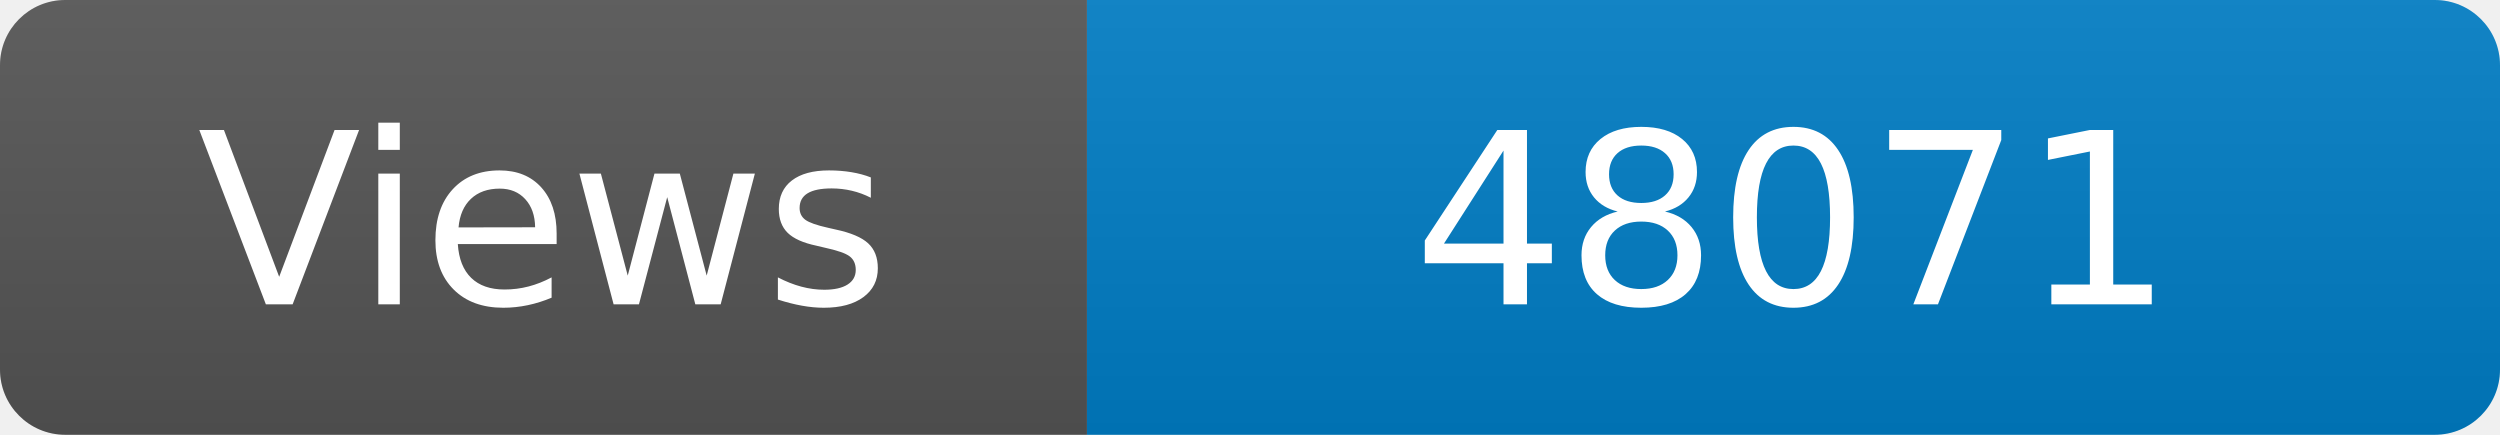
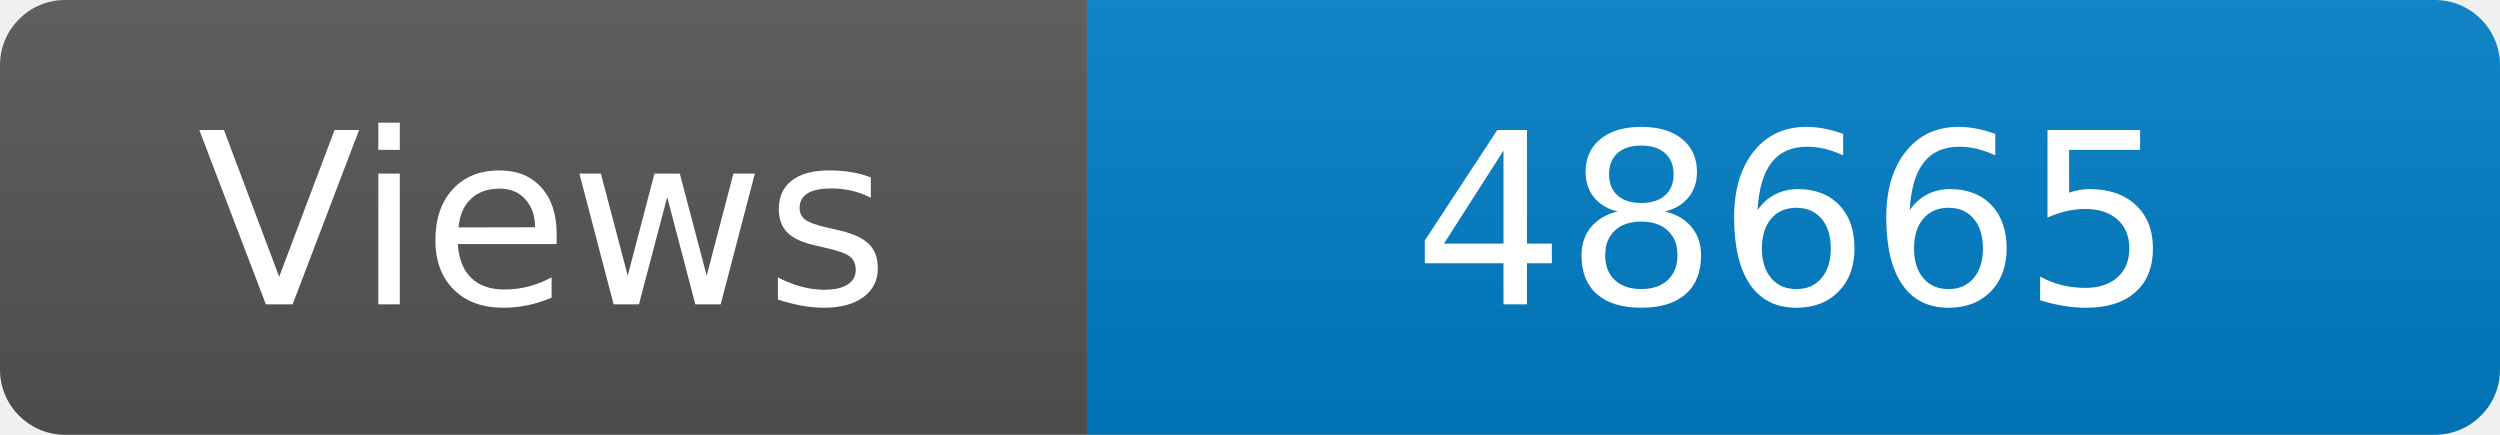
<svg xmlns="http://www.w3.org/2000/svg" width="115" height="20" role="img" aria-label="Maintained?: yes">
  <linearGradient id="s" x2="0" y2="100%">
    <stop offset="0" stop-color="#bbb" stop-opacity=".1" />
    <stop offset="1" stop-opacity=".1" />
  </linearGradient>
  <clipPath id="r">
    <rect width="115" height="20" rx="3" fill="#fff" />
  </clipPath>
  <g clip-path="url(#r)">
    <rect width="50" height="20" fill="#555" />
    <rect x="50" width="160" height="20" fill="#007ec6" />
    <rect width="115" height="20" fill="url(#s)" />
  </g>
  <g fill="#fff" text-anchor="middle" font-family="Verdana,Geneva,DejaVu Sans,sans-serif" font-size="110">
    <text x="250" y="140" transform="scale(.1)" fill="#fff">Views</text>
-     <text x="825" y="140" transform="scale(.1)" fill="#fff">48071</text>
+     <text x="825" y="140" transform="scale(.1)" fill="#fff">48665</text>
  </g>
</svg>
